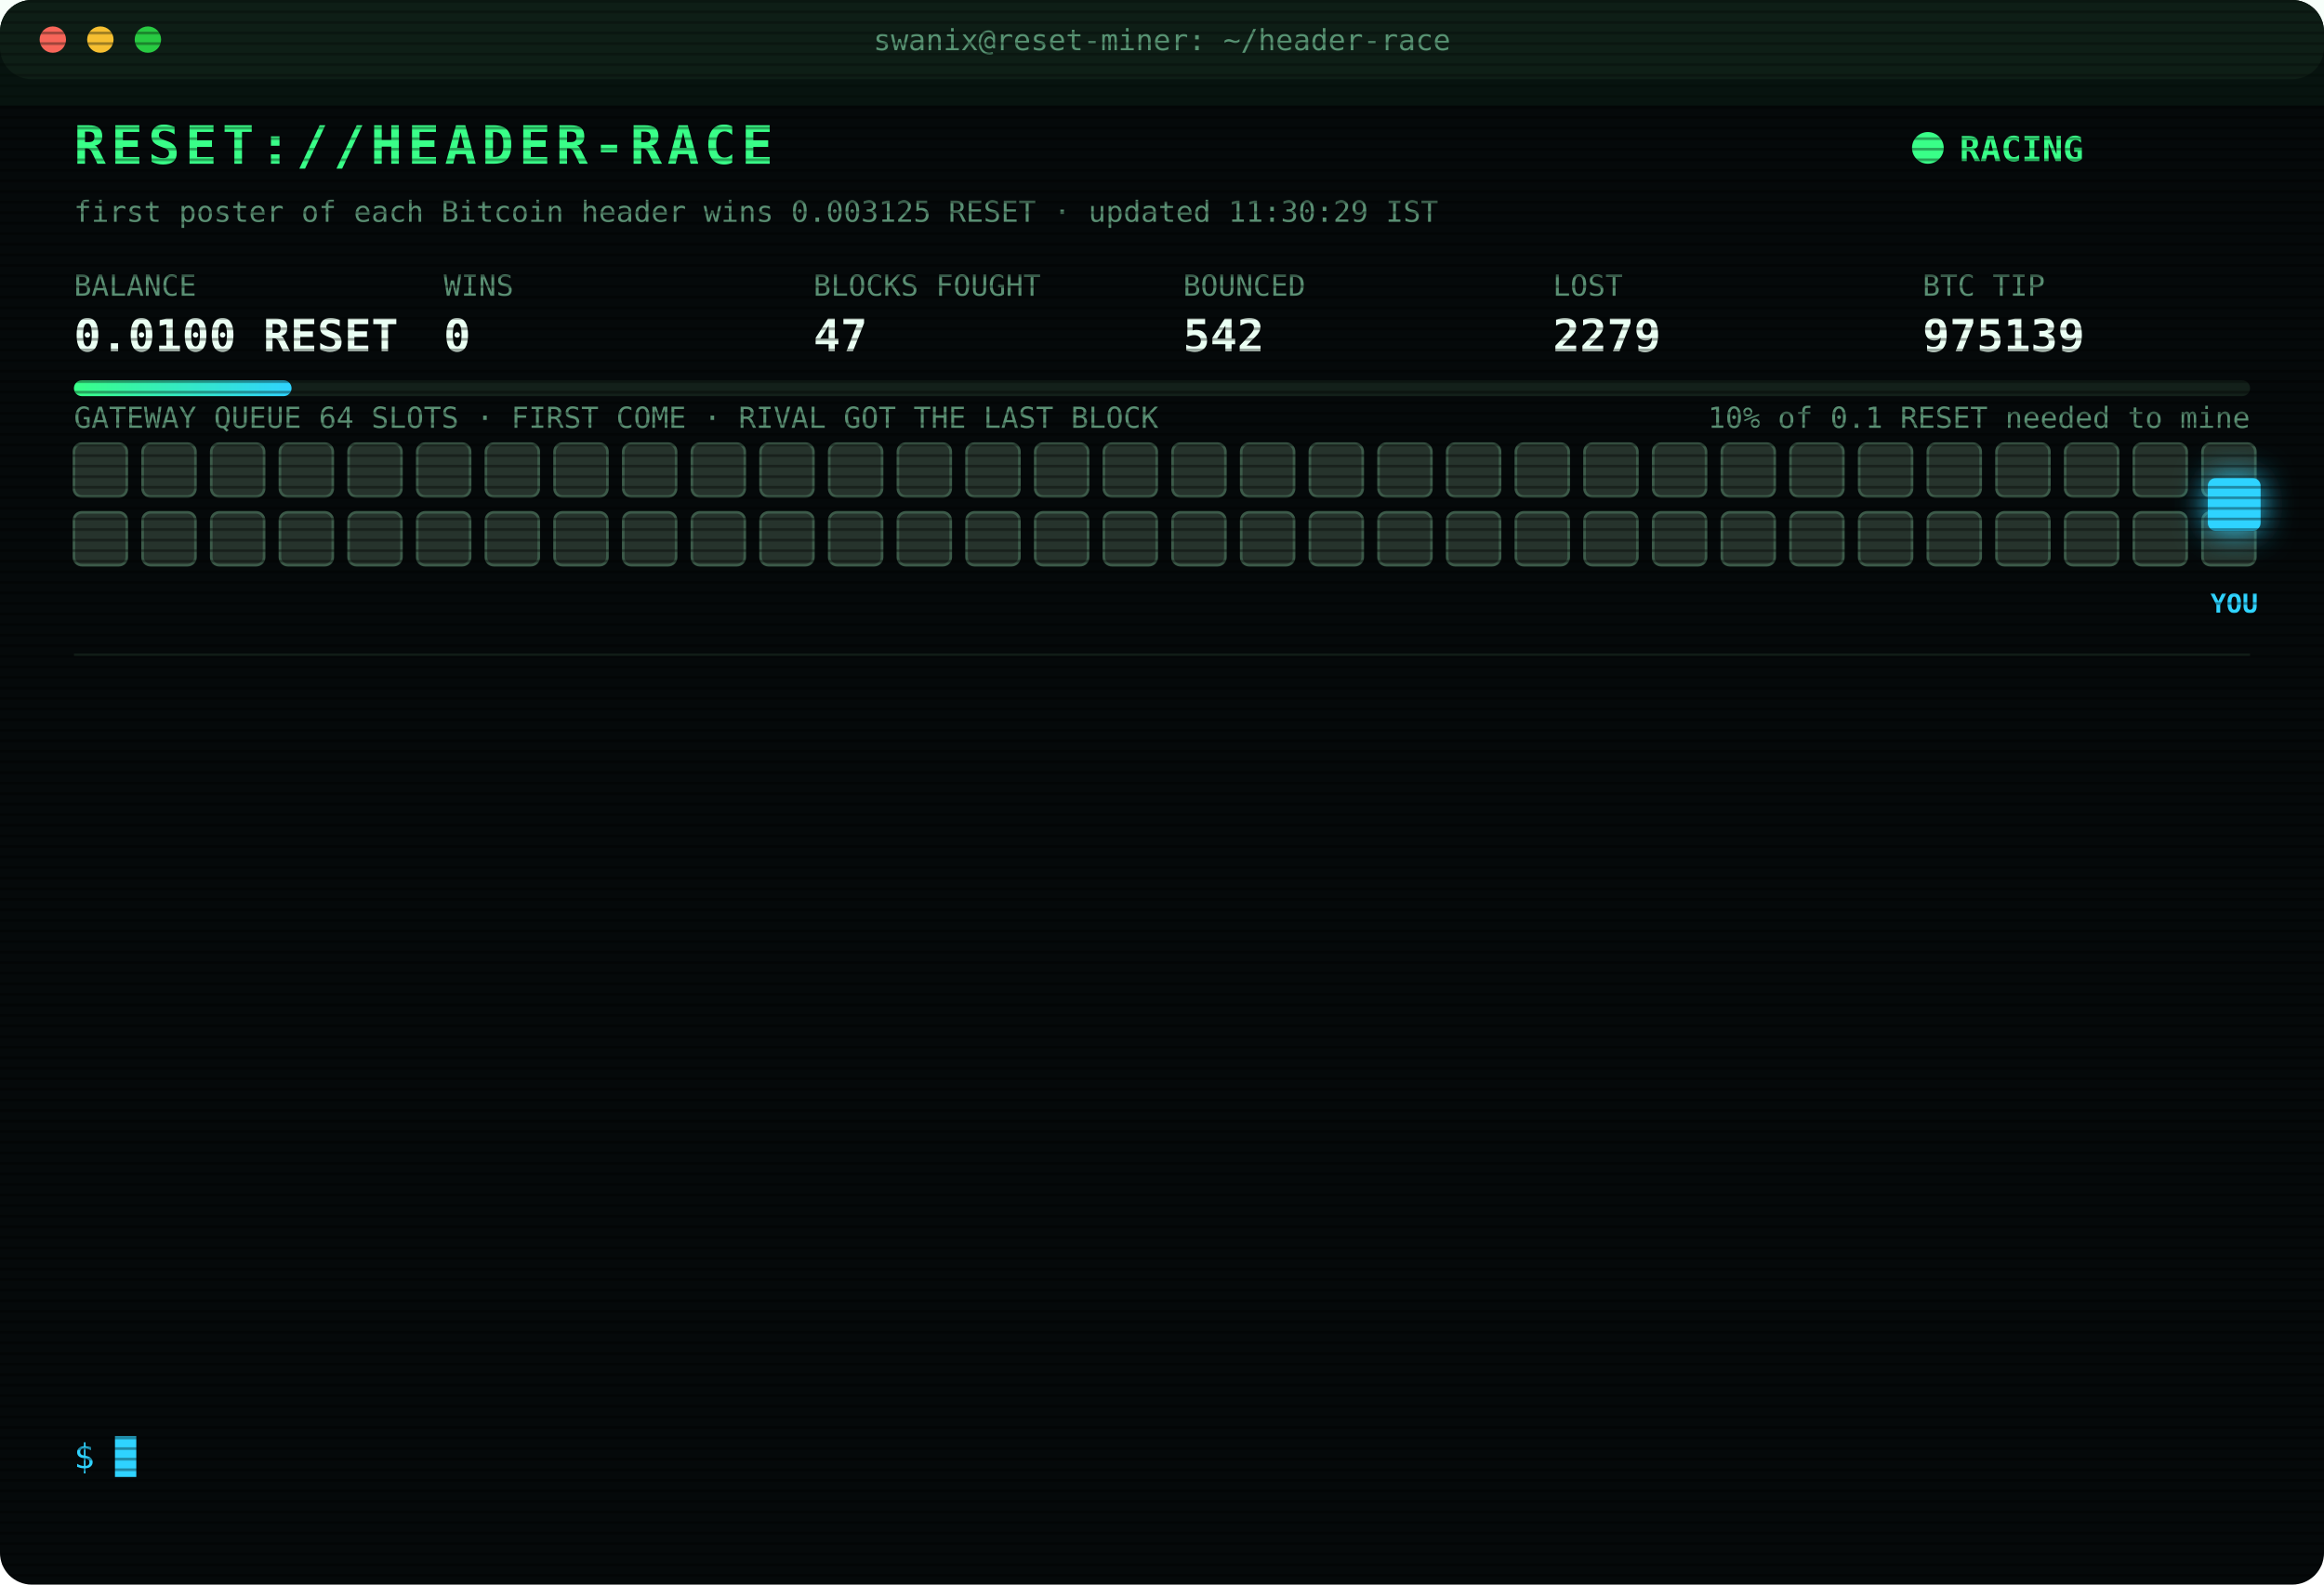
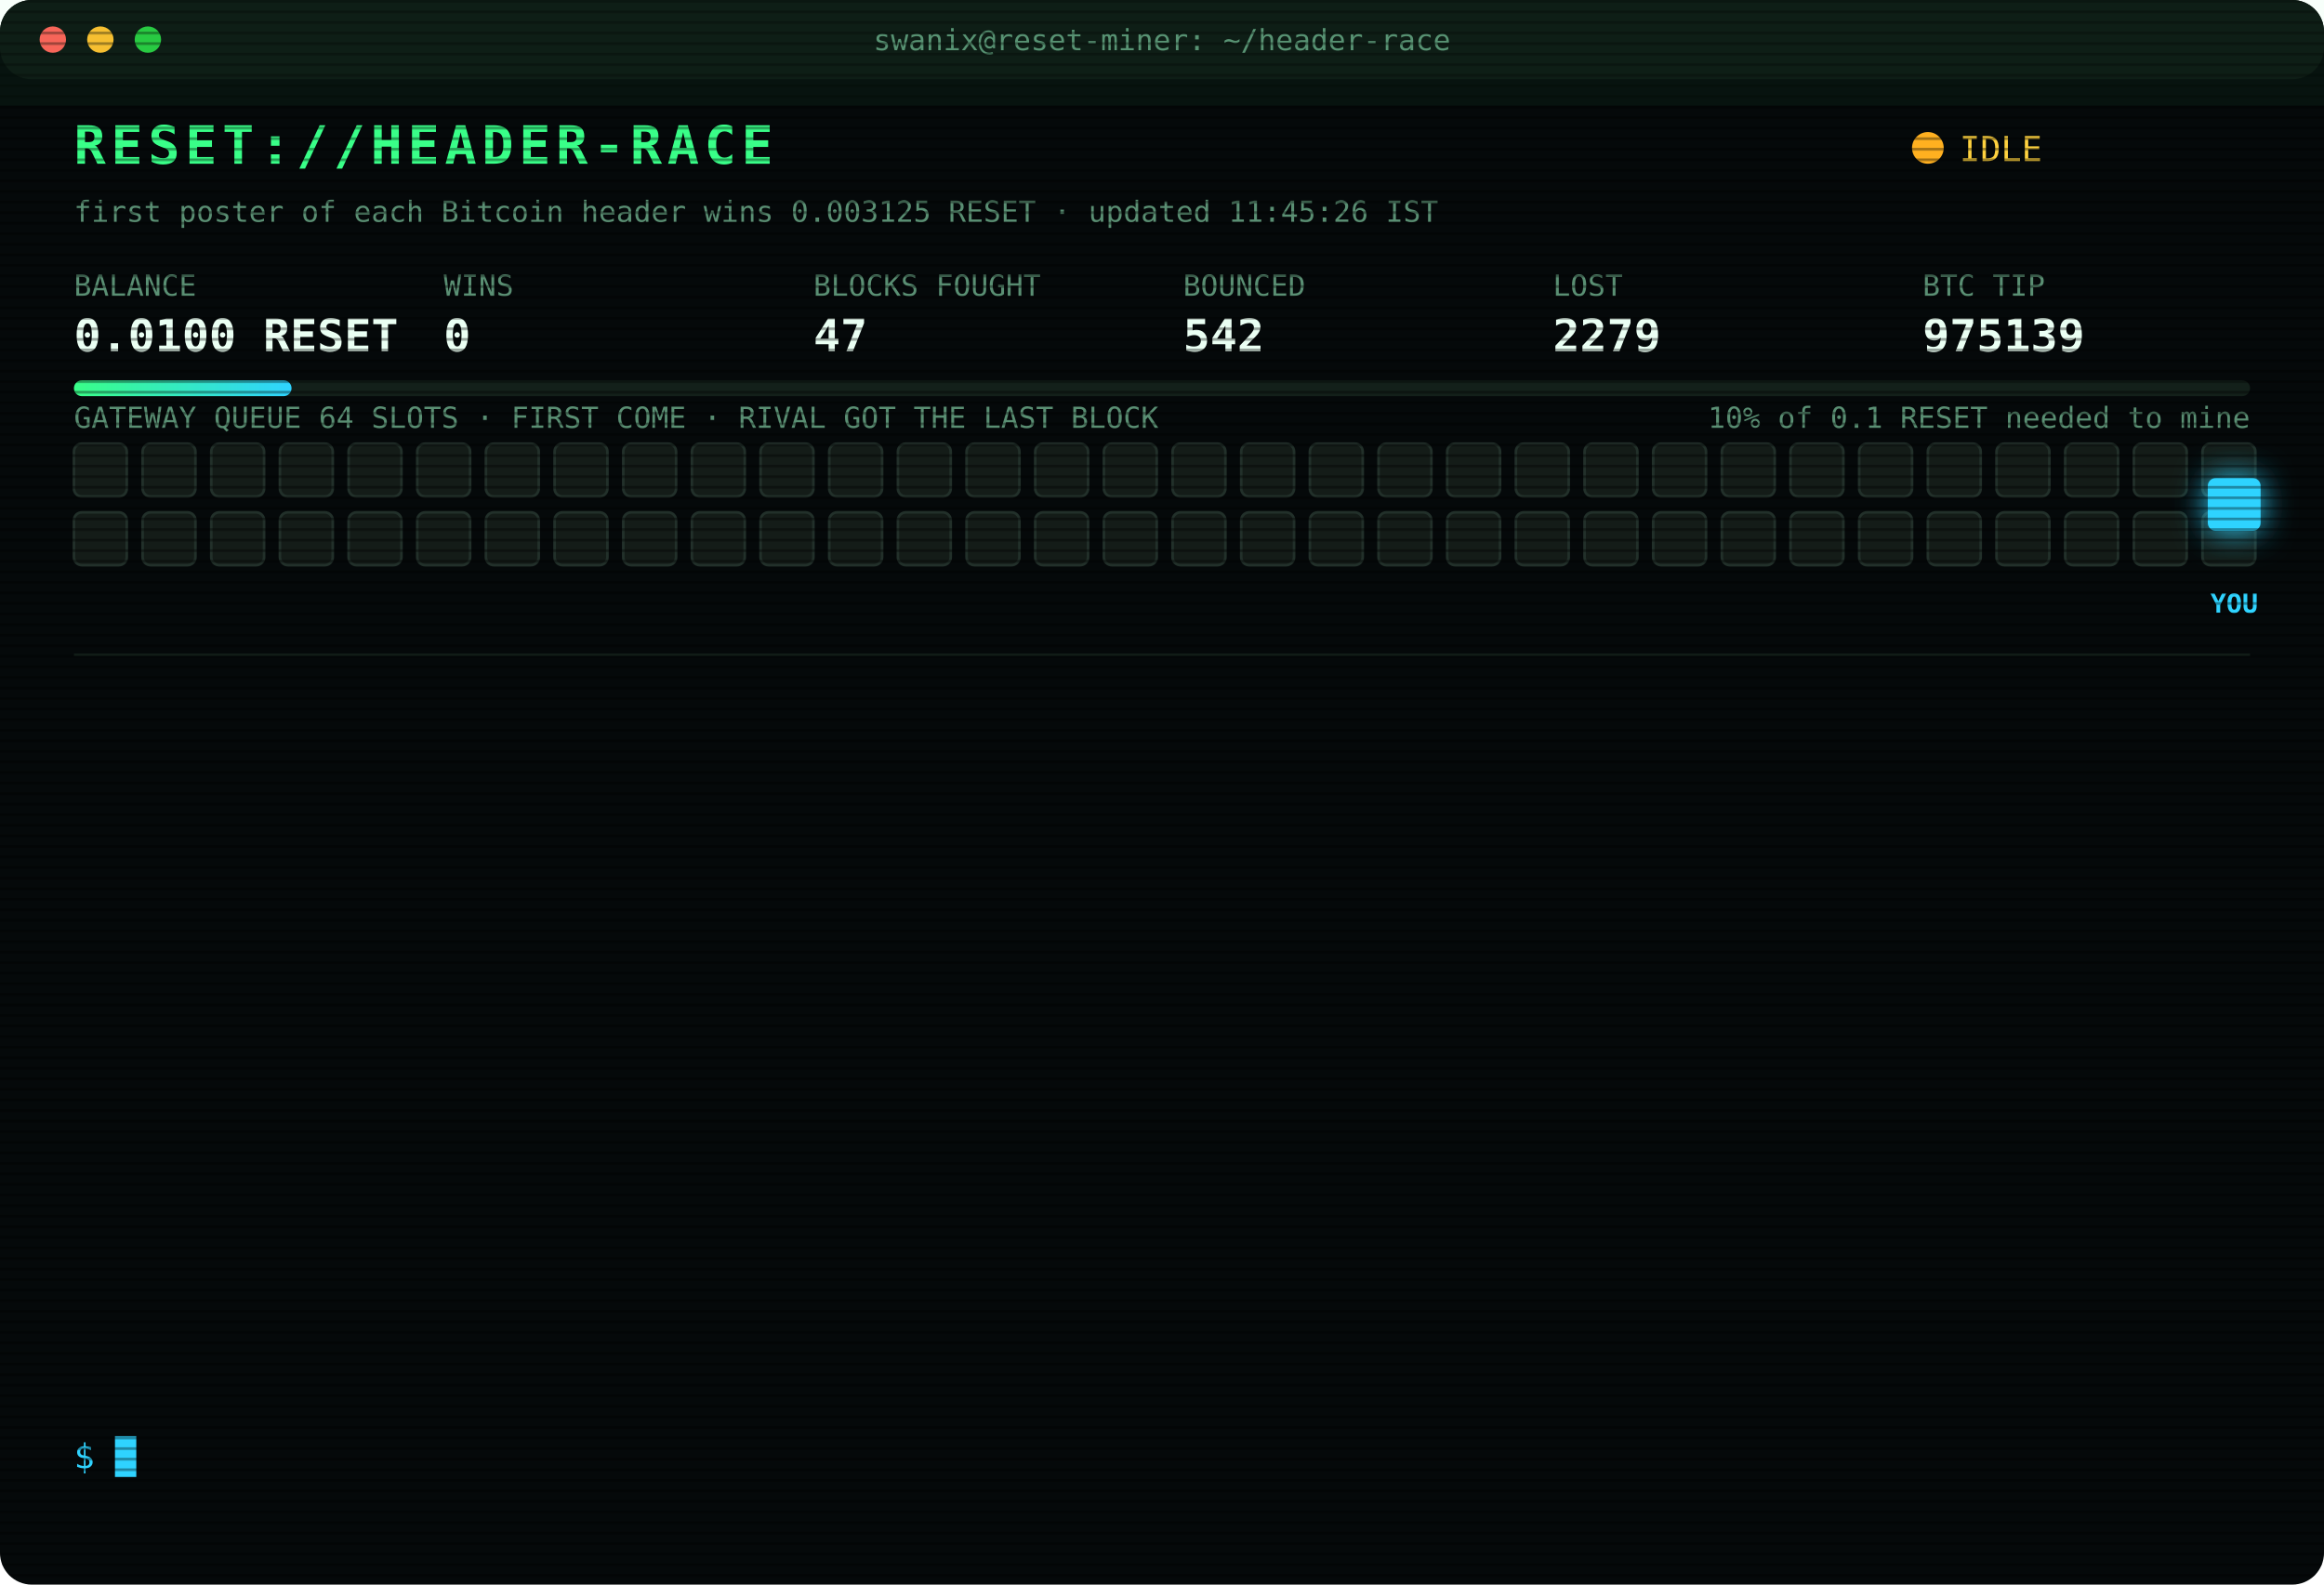
<svg xmlns="http://www.w3.org/2000/svg" width="880" height="600" viewBox="0 0 880 600" font-family="ui-monospace,SFMono-Regular,Menlo,Consolas,monospace">
  <style>
text{font-size:13px;fill:#7CFFB2}
.title{font-size:20px;font-weight:700;fill:#39FF88;letter-spacing:2px;animation:glitch 3s infinite steps(1)}
.sub{fill:#2fd3ff}.k{fill:#5a8f73;font-size:11px}.v{font-size:17px;font-weight:700;fill:#eafff3}
.ts{fill:#3f6b56}.boot{fill:#2fd3ff}.dim{fill:#5a8f73}.bad{fill:#ff4d6d}.warn{fill:#ffd23f}.mag{fill:#ff5cf0}.win{fill:#39FF88;font-weight:700}
.tag{font-size:10px;fill:#2fd3ff;font-weight:700}
.rival{fill:#26332c;stroke:#3c5a49;animation:jam 1.2s infinite alternate}
.idle{fill:#141c18;stroke:#22302a;animation:breathe 4s infinite}
.me{fill:#2fd3ff;filter:drop-shadow(0 0 6px #2fd3ff)}
.hover{animation:nudge 1.1s infinite ease-in-out}.bounce{animation:kick 1.4s infinite}
.ln{opacity:0;animation:in .4s forwards}
.cur{animation:blink 1s infinite steps(1)}
.scan{animation:scan 6s infinite linear}
.led{animation:blink 1.4s infinite}
@keyframes in{from{opacity:0;transform:translateX(-6px)}to{opacity:1;transform:none}}
@keyframes blink{50%{opacity:0}}
@keyframes jam{to{fill:#33463b}}
@keyframes breathe{50%{opacity:.4}}
@keyframes nudge{50%{transform:translateX(-10px)}}
@keyframes kick{0%,100%{transform:none}30%{transform:translateX(-14px)}55%{transform:translateX(10px) translateY(-6px)}}
@keyframes glitch{0%,92%{transform:none}93%{transform:translateX(2px);fill:#ff4d6d}95%{transform:translateX(-2px);fill:#2fd3ff}97%{transform:none}}
@keyframes scan{from{transform:translateY(-40px)}to{transform:translateY(600px)}}
</style>
  <defs>
    <pattern id="sl" width="4" height="4" patternUnits="userSpaceOnUse">
      <rect width="4" height="1" fill="#000" opacity=".35" />
    </pattern>
    <linearGradient id="bar">
      <stop offset="0" stop-color="#39FF88" />
      <stop offset="1" stop-color="#2fd3ff" />
    </linearGradient>
  </defs>
  <rect width="880" height="600" rx="12" fill="#05090a" />
  <rect width="880" height="30" rx="12" fill="#0d1512" />
  <circle cx="20" cy="15" r="5" fill="#ff5f57" />
  <circle cx="38" cy="15" r="5" fill="#febc2e" />
  <circle cx="56" cy="15" r="5" fill="#28c840" />
  <text x="440" y="19" text-anchor="middle" class="k">swanix@reset-miner: ~/header-race</text>
  <text x="28" y="62" class="title">RESET://HEADER-RACE</text>
-   <circle class="led" cx="730" cy="56" r="6" fill="#39FF88" />
-   <text x="742" y="61" class="win">RACING</text>
-   <text x="28" y="84" class="k">first poster of each Bitcoin header wins 0.003125 RESET · updated 11:30:29 IST</text>
+   <circle class="led" cx="730" cy="56" r="6" fill="#ffb020" />
+   <text x="742" y="61" class="warn">IDLE</text>
+   <text x="28" y="84" class="k">first poster of each Bitcoin header wins 0.003125 RESET · updated 11:45:26 IST</text>
  <text x="28" y="112" class="k">BALANCE</text>
  <text x="28" y="133" class="v">0.0100 RESET</text>
  <text x="168" y="112" class="k">WINS</text>
  <text x="168" y="133" class="v">0</text>
  <text x="308" y="112" class="k">BLOCKS FOUGHT</text>
  <text x="308" y="133" class="v">47</text>
  <text x="448" y="112" class="k">BOUNCED</text>
  <text x="448" y="133" class="v">542</text>
  <text x="588" y="112" class="k">LOST</text>
  <text x="588" y="133" class="v">2279</text>
  <text x="728" y="112" class="k">BTC TIP</text>
  <text x="728" y="133" class="v">975139</text>
  <rect x="28" y="144" width="824" height="6" rx="3" fill="#13201a" />
  <rect x="28" y="144" width="82.4" height="6" rx="3" fill="url(#bar)" />
  <text x="852" y="162" text-anchor="end" class="k">10% of 0.1 RESET needed to mine</text>
  <text x="28" y="162" class="k">GATEWAY QUEUE 64 SLOTS · FIRST COME · RIVAL GOT THE LAST BLOCK</text>
-   <rect class="rival" x="28" y="168" width="20" height="20" rx="3" style="animation-delay:0.00s" />
-   <rect class="rival" x="54" y="168" width="20" height="20" rx="3" style="animation-delay:0.05s" />
-   <rect class="rival" x="80" y="168" width="20" height="20" rx="3" style="animation-delay:0.10s" />
-   <rect class="rival" x="106" y="168" width="20" height="20" rx="3" style="animation-delay:0.15s" />
-   <rect class="rival" x="132" y="168" width="20" height="20" rx="3" style="animation-delay:0.20s" />
-   <rect class="rival" x="158" y="168" width="20" height="20" rx="3" style="animation-delay:0.25s" />
-   <rect class="rival" x="184" y="168" width="20" height="20" rx="3" style="animation-delay:0.30s" />
-   <rect class="rival" x="210" y="168" width="20" height="20" rx="3" style="animation-delay:0.35s" />
-   <rect class="rival" x="236" y="168" width="20" height="20" rx="3" style="animation-delay:0.40s" />
-   <rect class="rival" x="262" y="168" width="20" height="20" rx="3" style="animation-delay:0.45s" />
-   <rect class="rival" x="288" y="168" width="20" height="20" rx="3" style="animation-delay:0.50s" />
-   <rect class="rival" x="314" y="168" width="20" height="20" rx="3" style="animation-delay:0.55s" />
-   <rect class="rival" x="340" y="168" width="20" height="20" rx="3" style="animation-delay:0.60s" />
-   <rect class="rival" x="366" y="168" width="20" height="20" rx="3" style="animation-delay:0.65s" />
-   <rect class="rival" x="392" y="168" width="20" height="20" rx="3" style="animation-delay:0.70s" />
-   <rect class="rival" x="418" y="168" width="20" height="20" rx="3" style="animation-delay:0.75s" />
-   <rect class="rival" x="444" y="168" width="20" height="20" rx="3" style="animation-delay:0.80s" />
-   <rect class="rival" x="470" y="168" width="20" height="20" rx="3" style="animation-delay:0.85s" />
-   <rect class="rival" x="496" y="168" width="20" height="20" rx="3" style="animation-delay:0.90s" />
-   <rect class="rival" x="522" y="168" width="20" height="20" rx="3" style="animation-delay:0.95s" />
-   <rect class="rival" x="548" y="168" width="20" height="20" rx="3" style="animation-delay:1.00s" />
-   <rect class="rival" x="574" y="168" width="20" height="20" rx="3" style="animation-delay:1.05s" />
-   <rect class="rival" x="600" y="168" width="20" height="20" rx="3" style="animation-delay:1.10s" />
-   <rect class="rival" x="626" y="168" width="20" height="20" rx="3" style="animation-delay:1.15s" />
-   <rect class="rival" x="652" y="168" width="20" height="20" rx="3" style="animation-delay:1.20s" />
-   <rect class="rival" x="678" y="168" width="20" height="20" rx="3" style="animation-delay:1.25s" />
-   <rect class="rival" x="704" y="168" width="20" height="20" rx="3" style="animation-delay:1.30s" />
-   <rect class="rival" x="730" y="168" width="20" height="20" rx="3" style="animation-delay:1.35s" />
-   <rect class="rival" x="756" y="168" width="20" height="20" rx="3" style="animation-delay:1.40s" />
-   <rect class="rival" x="782" y="168" width="20" height="20" rx="3" style="animation-delay:1.45s" />
-   <rect class="rival" x="808" y="168" width="20" height="20" rx="3" style="animation-delay:1.50s" />
-   <rect class="rival" x="834" y="168" width="20" height="20" rx="3" style="animation-delay:1.55s" />
-   <rect class="rival" x="28" y="194" width="20" height="20" rx="3" style="animation-delay:1.60s" />
-   <rect class="rival" x="54" y="194" width="20" height="20" rx="3" style="animation-delay:1.65s" />
-   <rect class="rival" x="80" y="194" width="20" height="20" rx="3" style="animation-delay:1.70s" />
-   <rect class="rival" x="106" y="194" width="20" height="20" rx="3" style="animation-delay:1.75s" />
-   <rect class="rival" x="132" y="194" width="20" height="20" rx="3" style="animation-delay:1.80s" />
-   <rect class="rival" x="158" y="194" width="20" height="20" rx="3" style="animation-delay:1.85s" />
-   <rect class="rival" x="184" y="194" width="20" height="20" rx="3" style="animation-delay:1.90s" />
-   <rect class="rival" x="210" y="194" width="20" height="20" rx="3" style="animation-delay:1.95s" />
-   <rect class="rival" x="236" y="194" width="20" height="20" rx="3" style="animation-delay:2.00s" />
-   <rect class="rival" x="262" y="194" width="20" height="20" rx="3" style="animation-delay:2.05s" />
-   <rect class="rival" x="288" y="194" width="20" height="20" rx="3" style="animation-delay:2.10s" />
-   <rect class="rival" x="314" y="194" width="20" height="20" rx="3" style="animation-delay:2.15s" />
-   <rect class="rival" x="340" y="194" width="20" height="20" rx="3" style="animation-delay:2.20s" />
-   <rect class="rival" x="366" y="194" width="20" height="20" rx="3" style="animation-delay:2.25s" />
-   <rect class="rival" x="392" y="194" width="20" height="20" rx="3" style="animation-delay:2.30s" />
-   <rect class="rival" x="418" y="194" width="20" height="20" rx="3" style="animation-delay:2.35s" />
-   <rect class="rival" x="444" y="194" width="20" height="20" rx="3" style="animation-delay:2.40s" />
-   <rect class="rival" x="470" y="194" width="20" height="20" rx="3" style="animation-delay:2.45s" />
-   <rect class="rival" x="496" y="194" width="20" height="20" rx="3" style="animation-delay:2.50s" />
-   <rect class="rival" x="522" y="194" width="20" height="20" rx="3" style="animation-delay:2.55s" />
-   <rect class="rival" x="548" y="194" width="20" height="20" rx="3" style="animation-delay:2.60s" />
-   <rect class="rival" x="574" y="194" width="20" height="20" rx="3" style="animation-delay:2.65s" />
-   <rect class="rival" x="600" y="194" width="20" height="20" rx="3" style="animation-delay:2.70s" />
-   <rect class="rival" x="626" y="194" width="20" height="20" rx="3" style="animation-delay:2.75s" />
-   <rect class="rival" x="652" y="194" width="20" height="20" rx="3" style="animation-delay:2.80s" />
-   <rect class="rival" x="678" y="194" width="20" height="20" rx="3" style="animation-delay:2.85s" />
-   <rect class="rival" x="704" y="194" width="20" height="20" rx="3" style="animation-delay:2.90s" />
-   <rect class="rival" x="730" y="194" width="20" height="20" rx="3" style="animation-delay:2.95s" />
-   <rect class="rival" x="756" y="194" width="20" height="20" rx="3" style="animation-delay:3.00s" />
-   <rect class="rival" x="782" y="194" width="20" height="20" rx="3" style="animation-delay:3.05s" />
-   <rect class="rival" x="808" y="194" width="20" height="20" rx="3" style="animation-delay:3.10s" />
-   <rect class="rival" x="834" y="194" width="20" height="20" rx="3" style="animation-delay:3.15s" />
+   <rect class="idle" x="28" y="168" width="20" height="20" rx="3" style="animation-delay:0.00s" />
+   <rect class="idle" x="54" y="168" width="20" height="20" rx="3" style="animation-delay:0.05s" />
+   <rect class="idle" x="80" y="168" width="20" height="20" rx="3" style="animation-delay:0.10s" />
+   <rect class="idle" x="106" y="168" width="20" height="20" rx="3" style="animation-delay:0.15s" />
+   <rect class="idle" x="132" y="168" width="20" height="20" rx="3" style="animation-delay:0.20s" />
+   <rect class="idle" x="158" y="168" width="20" height="20" rx="3" style="animation-delay:0.25s" />
+   <rect class="idle" x="184" y="168" width="20" height="20" rx="3" style="animation-delay:0.30s" />
+   <rect class="idle" x="210" y="168" width="20" height="20" rx="3" style="animation-delay:0.35s" />
+   <rect class="idle" x="236" y="168" width="20" height="20" rx="3" style="animation-delay:0.40s" />
+   <rect class="idle" x="262" y="168" width="20" height="20" rx="3" style="animation-delay:0.45s" />
+   <rect class="idle" x="288" y="168" width="20" height="20" rx="3" style="animation-delay:0.50s" />
+   <rect class="idle" x="314" y="168" width="20" height="20" rx="3" style="animation-delay:0.55s" />
+   <rect class="idle" x="340" y="168" width="20" height="20" rx="3" style="animation-delay:0.60s" />
+   <rect class="idle" x="366" y="168" width="20" height="20" rx="3" style="animation-delay:0.65s" />
+   <rect class="idle" x="392" y="168" width="20" height="20" rx="3" style="animation-delay:0.70s" />
+   <rect class="idle" x="418" y="168" width="20" height="20" rx="3" style="animation-delay:0.75s" />
+   <rect class="idle" x="444" y="168" width="20" height="20" rx="3" style="animation-delay:0.80s" />
+   <rect class="idle" x="470" y="168" width="20" height="20" rx="3" style="animation-delay:0.85s" />
+   <rect class="idle" x="496" y="168" width="20" height="20" rx="3" style="animation-delay:0.90s" />
+   <rect class="idle" x="522" y="168" width="20" height="20" rx="3" style="animation-delay:0.95s" />
+   <rect class="idle" x="548" y="168" width="20" height="20" rx="3" style="animation-delay:1.00s" />
+   <rect class="idle" x="574" y="168" width="20" height="20" rx="3" style="animation-delay:1.05s" />
+   <rect class="idle" x="600" y="168" width="20" height="20" rx="3" style="animation-delay:1.10s" />
+   <rect class="idle" x="626" y="168" width="20" height="20" rx="3" style="animation-delay:1.15s" />
+   <rect class="idle" x="652" y="168" width="20" height="20" rx="3" style="animation-delay:1.20s" />
+   <rect class="idle" x="678" y="168" width="20" height="20" rx="3" style="animation-delay:1.25s" />
+   <rect class="idle" x="704" y="168" width="20" height="20" rx="3" style="animation-delay:1.30s" />
+   <rect class="idle" x="730" y="168" width="20" height="20" rx="3" style="animation-delay:1.35s" />
+   <rect class="idle" x="756" y="168" width="20" height="20" rx="3" style="animation-delay:1.40s" />
+   <rect class="idle" x="782" y="168" width="20" height="20" rx="3" style="animation-delay:1.45s" />
+   <rect class="idle" x="808" y="168" width="20" height="20" rx="3" style="animation-delay:1.50s" />
+   <rect class="idle" x="834" y="168" width="20" height="20" rx="3" style="animation-delay:1.55s" />
+   <rect class="idle" x="28" y="194" width="20" height="20" rx="3" style="animation-delay:1.60s" />
+   <rect class="idle" x="54" y="194" width="20" height="20" rx="3" style="animation-delay:1.65s" />
+   <rect class="idle" x="80" y="194" width="20" height="20" rx="3" style="animation-delay:1.70s" />
+   <rect class="idle" x="106" y="194" width="20" height="20" rx="3" style="animation-delay:1.75s" />
+   <rect class="idle" x="132" y="194" width="20" height="20" rx="3" style="animation-delay:1.80s" />
+   <rect class="idle" x="158" y="194" width="20" height="20" rx="3" style="animation-delay:1.85s" />
+   <rect class="idle" x="184" y="194" width="20" height="20" rx="3" style="animation-delay:1.90s" />
+   <rect class="idle" x="210" y="194" width="20" height="20" rx="3" style="animation-delay:1.95s" />
+   <rect class="idle" x="236" y="194" width="20" height="20" rx="3" style="animation-delay:2.00s" />
+   <rect class="idle" x="262" y="194" width="20" height="20" rx="3" style="animation-delay:2.05s" />
+   <rect class="idle" x="288" y="194" width="20" height="20" rx="3" style="animation-delay:2.10s" />
+   <rect class="idle" x="314" y="194" width="20" height="20" rx="3" style="animation-delay:2.15s" />
+   <rect class="idle" x="340" y="194" width="20" height="20" rx="3" style="animation-delay:2.20s" />
+   <rect class="idle" x="366" y="194" width="20" height="20" rx="3" style="animation-delay:2.25s" />
+   <rect class="idle" x="392" y="194" width="20" height="20" rx="3" style="animation-delay:2.30s" />
+   <rect class="idle" x="418" y="194" width="20" height="20" rx="3" style="animation-delay:2.35s" />
+   <rect class="idle" x="444" y="194" width="20" height="20" rx="3" style="animation-delay:2.40s" />
+   <rect class="idle" x="470" y="194" width="20" height="20" rx="3" style="animation-delay:2.45s" />
+   <rect class="idle" x="496" y="194" width="20" height="20" rx="3" style="animation-delay:2.50s" />
+   <rect class="idle" x="522" y="194" width="20" height="20" rx="3" style="animation-delay:2.55s" />
+   <rect class="idle" x="548" y="194" width="20" height="20" rx="3" style="animation-delay:2.60s" />
+   <rect class="idle" x="574" y="194" width="20" height="20" rx="3" style="animation-delay:2.65s" />
+   <rect class="idle" x="600" y="194" width="20" height="20" rx="3" style="animation-delay:2.70s" />
+   <rect class="idle" x="626" y="194" width="20" height="20" rx="3" style="animation-delay:2.75s" />
+   <rect class="idle" x="652" y="194" width="20" height="20" rx="3" style="animation-delay:2.80s" />
+   <rect class="idle" x="678" y="194" width="20" height="20" rx="3" style="animation-delay:2.85s" />
+   <rect class="idle" x="704" y="194" width="20" height="20" rx="3" style="animation-delay:2.90s" />
+   <rect class="idle" x="730" y="194" width="20" height="20" rx="3" style="animation-delay:2.95s" />
+   <rect class="idle" x="756" y="194" width="20" height="20" rx="3" style="animation-delay:3.00s" />
+   <rect class="idle" x="782" y="194" width="20" height="20" rx="3" style="animation-delay:3.05s" />
+   <rect class="idle" x="808" y="194" width="20" height="20" rx="3" style="animation-delay:3.10s" />
+   <rect class="idle" x="834" y="194" width="20" height="20" rx="3" style="animation-delay:3.15s" />
  <g class="hover">
    <rect class="me" x="836" y="181" width="20" height="20" rx="3" />
    <text class="tag" x="846" y="232" text-anchor="middle">YOU</text>
  </g>
  <line x1="28" x2="852" y1="248" y2="248" stroke="#13201a" />
  <g class="ln" style="animation-delay:0.40s">
    <text x="28" y="270" class="ts">09:39:05</text>
    <text x="104" y="270" class="bad">[LOST] #975128 taken by a rival miner</text>
  </g>
  <g class="ln" style="animation-delay:0.65s">
    <text x="28" y="292" class="ts">09:48:11</text>
    <text x="104" y="292" class="bad">[LOST] #975129 taken by a rival miner</text>
  </g>
  <g class="ln" style="animation-delay:0.90s">
    <text x="28" y="314" class="ts">09:49:11</text>
    <text x="104" y="314" class="bad">[LOST] #975130 taken by a rival miner</text>
  </g>
  <g class="ln" style="animation-delay:1.15s">
    <text x="28" y="336" class="ts">09:58:04</text>
    <text x="104" y="336" class="bad">[LOST] #975131 taken by a rival miner</text>
  </g>
  <g class="ln" style="animation-delay:1.40s">
    <text x="28" y="358" class="ts">10:03:50</text>
    <text x="104" y="358" class="bad">[LOST] #975132 taken by a rival miner</text>
  </g>
  <g class="ln" style="animation-delay:1.65s">
    <text x="28" y="380" class="ts">10:25:45</text>
    <text x="104" y="380" class="dim">[STINT END] calls 743 · wins 0</text>
  </g>
  <g class="ln" style="animation-delay:1.90s">
    <text x="28" y="402" class="ts">10:30:26</text>
    <text x="104" y="402" class="boot">[BOOT] racer v3 online · 3 feeds · stint 340m</text>
  </g>
  <g class="ln" style="animation-delay:2.15s">
    <text x="28" y="424" class="ts">10:37:37</text>
    <text x="104" y="424" class="bad">[LOST] #975134 taken by a rival miner</text>
  </g>
  <g class="ln" style="animation-delay:2.40s">
    <text x="28" y="446" class="ts">10:38:18</text>
    <text x="104" y="446" class="bad">[LOST] #975135 taken by a rival miner</text>
  </g>
  <g class="ln" style="animation-delay:2.65s">
    <text x="28" y="468" class="ts">10:54:49</text>
    <text x="104" y="468" class="bad">[LOST] #975136 taken by a rival miner</text>
  </g>
  <g class="ln" style="animation-delay:2.90s">
    <text x="28" y="490" class="ts">11:00:11</text>
    <text x="104" y="490" class="bad">[LOST] #975137 taken by a rival miner</text>
  </g>
  <g class="ln" style="animation-delay:3.15s">
    <text x="28" y="512" class="ts">11:01:28</text>
    <text x="104" y="512" class="bad">[LOST] #975138 taken by a rival miner</text>
  </g>
  <g class="ln" style="animation-delay:3.40s">
    <text x="28" y="534" class="ts">11:18:56</text>
    <text x="104" y="534" class="bad">[LOST] #975139 taken by a rival miner</text>
  </g>
  <text x="28" y="556" class="sub">$ <tspan class="cur">█</tspan>
  </text>
  <rect width="880" height="600" rx="12" fill="url(#sl)" pointer-events="none" />
  <rect class="scan" width="880" height="40" fill="#39FF88" opacity=".04" />
</svg>
